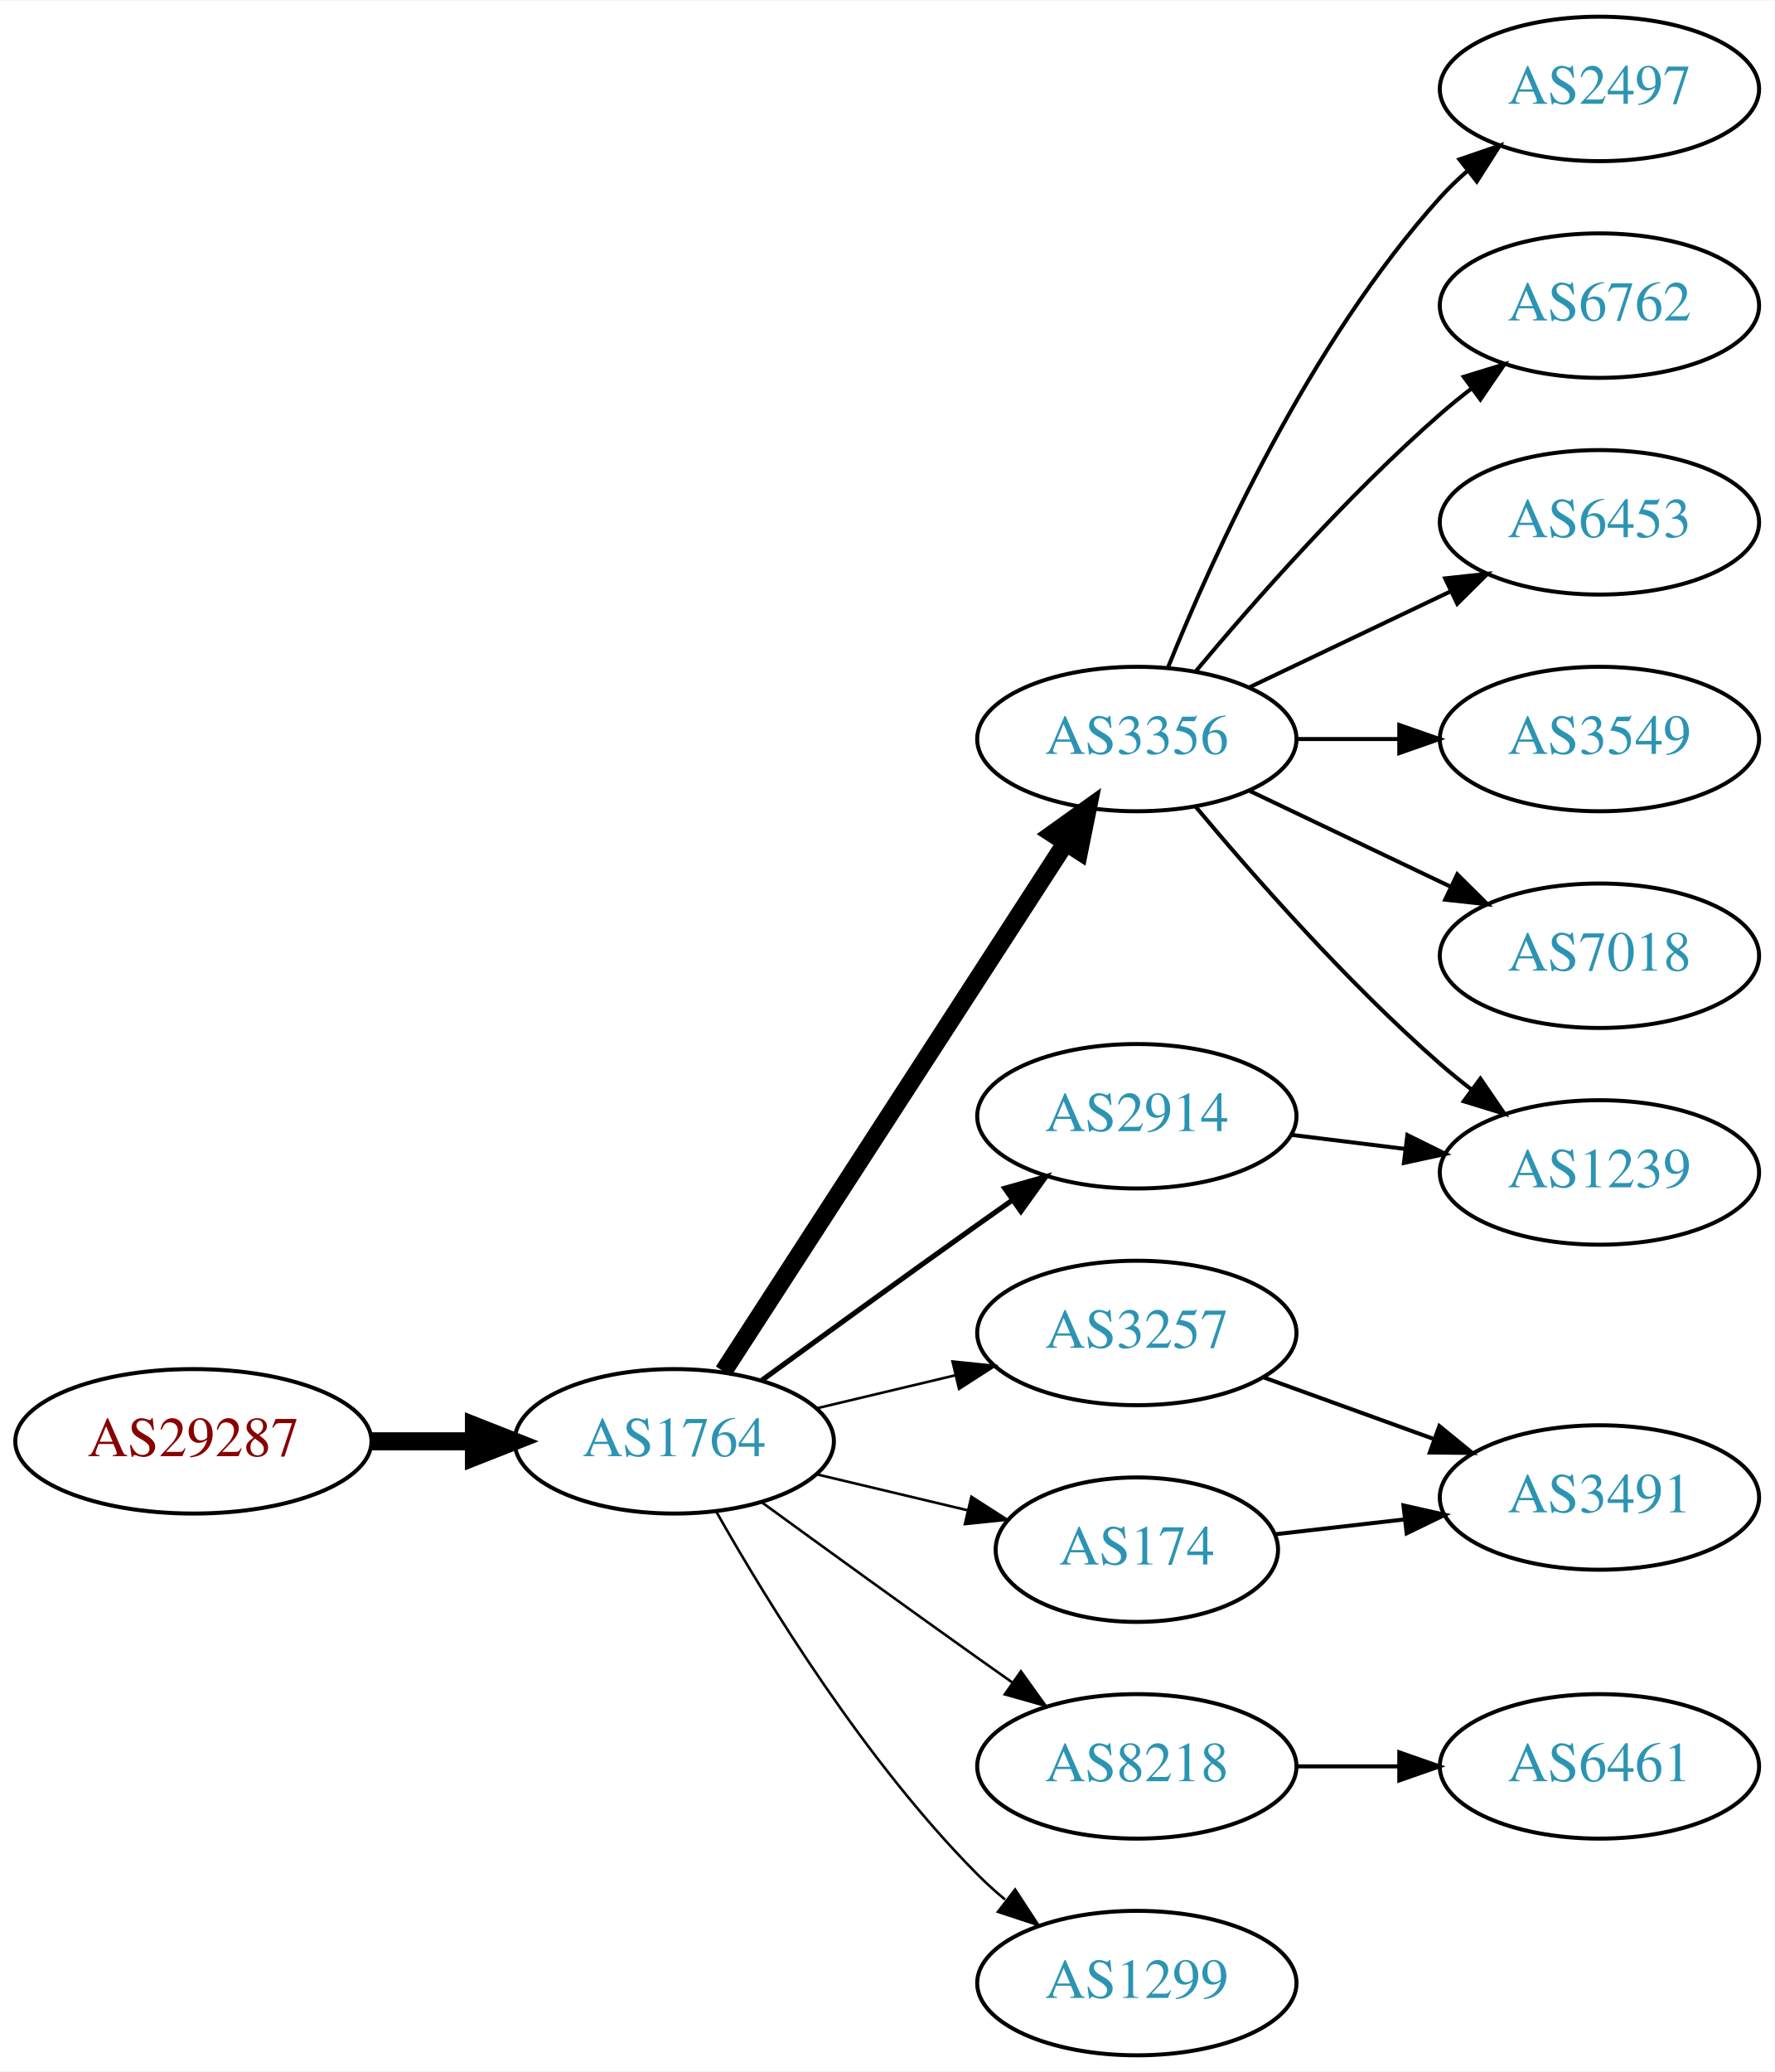
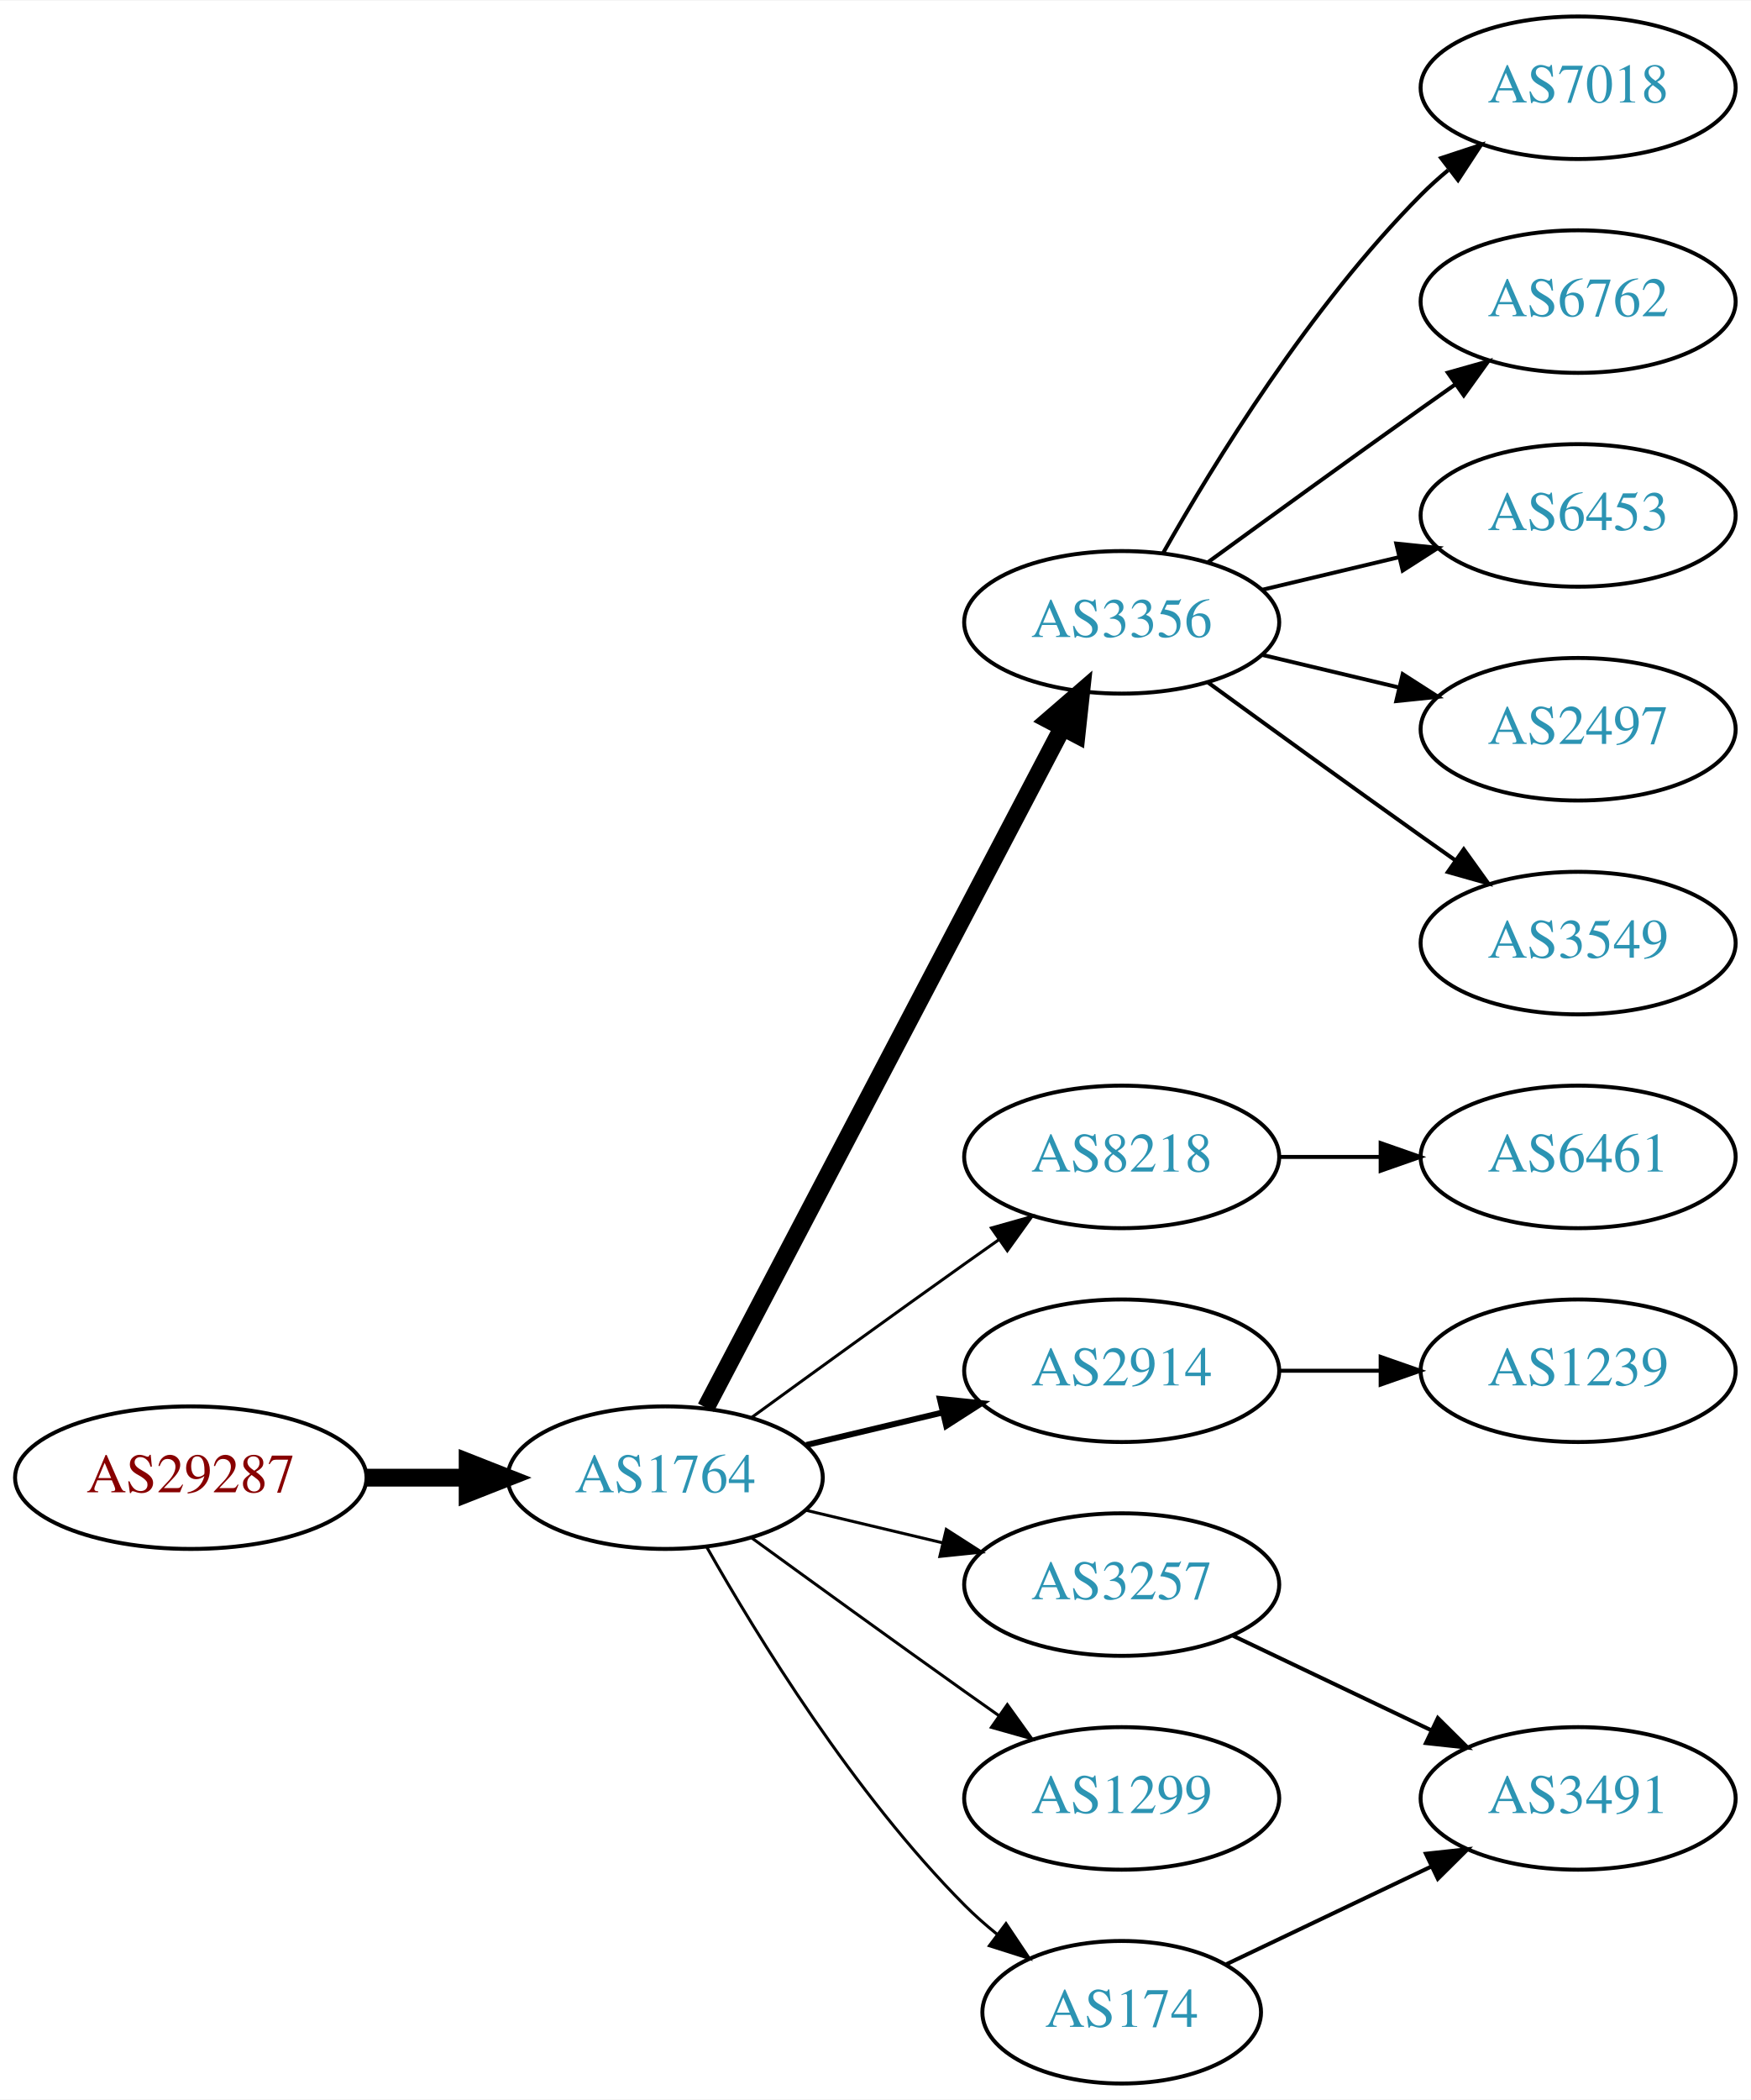
- <svg xmlns="http://www.w3.org/2000/svg" xmlns:xlink="http://www.w3.org/1999/xlink" width="442pt" height="516pt" viewBox="0.00 0.00 442.27 516.00">
-   <g id="graph0" class="graph" transform="scale(1 1) rotate(0) translate(4 512)">
-     <polygon fill="white" stroke="none" points="-4,4 -4,-512 438.271,-512 438.271,4 -4,4" />
+ <svg xmlns="http://www.w3.org/2000/svg" xmlns:xlink="http://www.w3.org/1999/xlink" width="442pt" height="530pt" viewBox="0.00 0.00 442.27 530.00">
+   <g id="graph0" class="graph" transform="scale(1 1) rotate(0) translate(4 526)">
+     <polygon fill="white" stroke="none" points="-4,4 -4,-526 438.271,-526 438.271,4 -4,4" />
    <g id="node1" class="node">
      <g id="a_node1">
        <a xlink:href="/asn/29287" xlink:title="AS29287 ~ Wien Energie [AT]">
          <ellipse fill="#ffffff" stroke="black" cx="44.196" cy="-153" rx="44.393" ry="18" />
          <text text-anchor="middle" x="44.196" y="-149.3" font-family="Times,serif" font-size="14.00" fill="#880000">AS29287</text>
        </a>
      </g>
    </g>
    <g id="node2" class="node">
      <g id="a_node2">
        <a xlink:href="/asn/1764" xlink:title="AS1764 ~ NEXTLAYER-AS [AT]">
          <ellipse fill="#ffffff" stroke="black" cx="164.039" cy="-153" rx="39.794" ry="18" />
          <text text-anchor="middle" x="164.039" y="-149.3" font-family="Times,serif" font-size="14.00" fill="#2c94b3">AS1764</text>
        </a>
      </g>
    </g>
    <g id="edge1" class="edge">
      <path fill="none" stroke="black" stroke-width="4.5" d="M88.407,-153C96.72,-153 105.482,-153 113.965,-153" />
      <polygon fill="black" stroke="black" stroke-width="4.5" points="114.123,-156.938 124.123,-153 114.123,-149.063 114.123,-156.938" />
    </g>
    <g id="node3" class="node">
      <g id="a_node3">
        <a xlink:href="/asn/3356" xlink:title="AS3356 ~ Level 3 Parent, LLC [US]">
-           <ellipse fill="#ffffff" stroke="black" cx="279.332" cy="-328" rx="39.794" ry="18" />
-           <text text-anchor="middle" x="279.332" y="-324.3" font-family="Times,serif" font-size="14.00" fill="#2c94b3">AS3356</text>
+           <ellipse fill="#ffffff" stroke="black" cx="279.332" cy="-369" rx="39.794" ry="18" />
+           <text text-anchor="middle" x="279.332" y="-365.3" font-family="Times,serif" font-size="14.00" fill="#2c94b3">AS3356</text>
        </a>
      </g>
    </g>
    <g id="edge2" class="edge">
-       <path fill="none" stroke="black" stroke-width="4.5" d="M176.316,-170.419C196.335,-201.343 238.172,-265.967 261.573,-302.113" />
-       <polygon fill="black" stroke="black" stroke-width="4.5" points="258.36,-304.396 267.1,-310.651 264.971,-300.117 258.36,-304.396" />
+       <path fill="none" stroke="black" stroke-width="4.5" d="M174.31,-170.676C194.151,-208.505 240.829,-297.499 264.316,-342.278" />
+       <polygon fill="black" stroke="black" stroke-width="4.5" points="260.959,-344.356 269.091,-351.383 267.933,-340.698 260.959,-344.356" />
    </g>
    <g id="node4" class="node">
      <g id="a_node4">
-         <a xlink:href="/asn/2914" xlink:title="AS2914 ~ NTT America, Inc. [US]">
+         <a xlink:href="/asn/8218" xlink:title="AS8218 ~ legacy Neotelecoms [FR]">
          <ellipse fill="#ffffff" stroke="black" cx="279.332" cy="-234" rx="39.794" ry="18" />
-           <text text-anchor="middle" x="279.332" y="-230.3" font-family="Times,serif" font-size="14.00" fill="#2c94b3">AS2914</text>
+           <text text-anchor="middle" x="279.332" y="-230.3" font-family="Times,serif" font-size="14.00" fill="#2c94b3">AS8218</text>
        </a>
      </g>
    </g>
    <g id="edge3" class="edge">
-       <path fill="none" stroke="black" stroke-width="1.286" d="M185.887,-168.222C200.821,-179.091 221.435,-194.025 239.685,-207 242.506,-209.005 245.449,-211.085 248.397,-213.159" />
-       <polygon fill="black" stroke="black" stroke-width="1.286" points="246.424,-216.05 256.621,-218.926 250.443,-210.319 246.424,-216.05" />
+       <path fill="none" stroke="black" stroke-width="0.75" d="M185.887,-168.222C200.821,-179.091 221.435,-194.025 239.685,-207 242.506,-209.005 245.449,-211.085 248.397,-213.159" />
+       <polygon fill="black" stroke="black" stroke-width="0.75" points="246.424,-216.05 256.621,-218.926 250.443,-210.319 246.424,-216.05" />
    </g>
    <g id="node5" class="node">
      <g id="a_node5">
-         <a xlink:href="/asn/3257" xlink:title="AS3257 ~ GTT [DE]">
+         <a xlink:href="/asn/2914" xlink:title="AS2914 ~ NTT America, Inc. [US]">
          <ellipse fill="#ffffff" stroke="black" cx="279.332" cy="-180" rx="39.794" ry="18" />
-           <text text-anchor="middle" x="279.332" y="-176.3" font-family="Times,serif" font-size="14.00" fill="#2c94b3">AS3257</text>
+           <text text-anchor="middle" x="279.332" y="-176.3" font-family="Times,serif" font-size="14.00" fill="#2c94b3">AS2914</text>
        </a>
      </g>
    </g>
    <g id="edge4" class="edge">
-       <path fill="none" stroke="black" stroke-width="0.643" d="M199.646,-161.248C210.517,-163.838 222.671,-166.735 234.114,-169.462" />
-       <polygon fill="black" stroke="black" stroke-width="0.643" points="233.397,-172.889 243.936,-171.803 235.02,-166.08 233.397,-172.889" />
+       <path fill="none" stroke="black" stroke-width="1.5" d="M199.646,-161.248C210.517,-163.838 222.671,-166.735 234.114,-169.462" />
+       <polygon fill="black" stroke="black" stroke-width="1.5" points="233.397,-172.889 243.936,-171.803 235.02,-166.08 233.397,-172.889" />
    </g>
    <g id="node6" class="node">
      <g id="a_node6">
-         <a xlink:href="/asn/174" xlink:title="AS174 ~ Cogent Communications [US]">
-           <ellipse fill="#ffffff" stroke="black" cx="279.332" cy="-126" rx="35.194" ry="18" />
-           <text text-anchor="middle" x="279.332" y="-122.3" font-family="Times,serif" font-size="14.00" fill="#2c94b3">AS174</text>
+         <a xlink:href="/asn/3257" xlink:title="AS3257 ~ GTT [DE]">
+           <ellipse fill="#ffffff" stroke="black" cx="279.332" cy="-126" rx="39.794" ry="18" />
+           <text text-anchor="middle" x="279.332" y="-122.3" font-family="Times,serif" font-size="14.00" fill="#2c94b3">AS3257</text>
        </a>
      </g>
    </g>
    <g id="edge5" class="edge">
-       <path fill="none" stroke="black" stroke-width="0.643" d="M199.646,-144.752C211.44,-141.942 224.745,-138.771 237.013,-135.847" />
-       <polygon fill="black" stroke="black" stroke-width="0.643" points="238.101,-139.186 247.018,-133.463 236.479,-132.376 238.101,-139.186" />
+       <path fill="none" stroke="black" stroke-width="0.75" d="M199.646,-144.752C210.517,-142.162 222.671,-139.265 234.114,-136.538" />
+       <polygon fill="black" stroke="black" stroke-width="0.75" points="235.02,-139.92 243.936,-134.197 233.397,-133.111 235.02,-139.92" />
    </g>
    <g id="node7" class="node">
      <g id="a_node7">
-         <a xlink:href="/asn/8218" xlink:title="AS8218 ~ legacy Neotelecoms [FR]">
+         <a xlink:href="/asn/1299" xlink:title="AS1299 ~ Telia Carrier [EU]">
          <ellipse fill="#ffffff" stroke="black" cx="279.332" cy="-72" rx="39.794" ry="18" />
-           <text text-anchor="middle" x="279.332" y="-68.3" font-family="Times,serif" font-size="14.00" fill="#2c94b3">AS8218</text>
+           <text text-anchor="middle" x="279.332" y="-68.3" font-family="Times,serif" font-size="14.00" fill="#2c94b3">AS1299</text>
        </a>
      </g>
    </g>
    <g id="edge6" class="edge">
-       <path fill="none" stroke="black" stroke-width="0.643" d="M185.887,-137.778C200.821,-126.909 221.435,-111.975 239.685,-99 242.506,-96.995 245.449,-94.915 248.397,-92.841" />
-       <polygon fill="black" stroke="black" stroke-width="0.643" points="250.443,-95.681 256.621,-87.074 246.424,-89.95 250.443,-95.681" />
+       <path fill="none" stroke="black" stroke-width="0.75" d="M185.887,-137.778C200.821,-126.909 221.435,-111.975 239.685,-99 242.506,-96.995 245.449,-94.915 248.397,-92.841" />
+       <polygon fill="black" stroke="black" stroke-width="0.75" points="250.443,-95.681 256.621,-87.074 246.424,-89.95 250.443,-95.681" />
    </g>
    <g id="node8" class="node">
      <g id="a_node8">
-         <a xlink:href="/asn/1299" xlink:title="AS1299 ~ Telia Carrier [EU]">
-           <ellipse fill="#ffffff" stroke="black" cx="279.332" cy="-18" rx="39.794" ry="18" />
-           <text text-anchor="middle" x="279.332" y="-14.3" font-family="Times,serif" font-size="14.00" fill="#2c94b3">AS1299</text>
+         <a xlink:href="/asn/174" xlink:title="AS174 ~ Cogent Communications [US]">
+           <ellipse fill="#ffffff" stroke="black" cx="279.332" cy="-18" rx="35.194" ry="18" />
+           <text text-anchor="middle" x="279.332" y="-14.3" font-family="Times,serif" font-size="14.00" fill="#2c94b3">AS174</text>
        </a>
      </g>
    </g>
    <g id="edge7" class="edge">
-       <path fill="none" stroke="black" stroke-width="0.643" d="M174.498,-135.51C187.28,-112.904 211.712,-73.114 239.685,-45 241.796,-42.879 244.092,-40.812 246.477,-38.829" />
-       <polygon fill="black" stroke="black" stroke-width="0.643" points="248.993,-41.31 254.793,-32.444 244.73,-35.758 248.993,-41.31" />
+       <path fill="none" stroke="black" stroke-width="0.75" d="M174.498,-135.51C187.28,-112.904 211.712,-73.114 239.685,-45 242.185,-42.487 244.946,-40.051 247.807,-37.739" />
+       <polygon fill="black" stroke="black" stroke-width="0.75" points="250.108,-40.389 256.004,-31.587 245.905,-34.79 250.108,-40.389" />
+     </g>
+     <g id="node10" class="node">
+       <g id="a_node10">
+         <a xlink:href="/asn/7018" xlink:title="AS7018 ~ AT&amp;T Services, Inc. [US]">
+           <ellipse fill="#ffffff" stroke="black" cx="394.625" cy="-504" rx="39.794" ry="18" />
+           <text text-anchor="middle" x="394.625" y="-500.3" font-family="Times,serif" font-size="14.00" fill="#2c94b3">AS7018</text>
+         </a>
+       </g>
+     </g>
+     <g id="edge9" class="edge">
+       <path fill="none" stroke="black" d="M289.791,-386.49C302.573,-409.096 327.005,-448.886 354.978,-477 357.089,-479.121 359.385,-481.188 361.77,-483.171" />
+       <polygon fill="black" stroke="black" points="360.023,-486.242 370.086,-489.556 364.286,-480.69 360.023,-486.242" />
+     </g>
+     <g id="node11" class="node">
+       <g id="a_node11">
+         <a xlink:href="/asn/6762" xlink:title="AS6762 ~ TELECOM ITALIA SPARKLE S.p.A. [IT]">
+           <ellipse fill="#ffffff" stroke="black" cx="394.625" cy="-450" rx="39.794" ry="18" />
+           <text text-anchor="middle" x="394.625" y="-446.3" font-family="Times,serif" font-size="14.00" fill="#2c94b3">AS6762</text>
+         </a>
+       </g>
+     </g>
+     <g id="edge10" class="edge">
+       <path fill="none" stroke="black" d="M301.18,-384.222C316.114,-395.091 336.727,-410.025 354.978,-423 357.799,-425.005 360.742,-427.085 363.69,-429.159" />
+       <polygon fill="black" stroke="black" points="361.717,-432.05 371.914,-434.926 365.736,-426.319 361.717,-432.05" />
+     </g>
+     <g id="node12" class="node">
+       <g id="a_node12">
+         <a xlink:href="/asn/6453" xlink:title="AS6453 ~ TATA COMMUNICATIONS (AMERICA) INC [US]">
+           <ellipse fill="#ffffff" stroke="black" cx="394.625" cy="-396" rx="39.794" ry="18" />
+           <text text-anchor="middle" x="394.625" y="-392.3" font-family="Times,serif" font-size="14.00" fill="#2c94b3">AS6453</text>
+         </a>
+       </g>
+     </g>
+     <g id="edge11" class="edge">
+       <path fill="none" stroke="black" d="M314.939,-377.248C325.81,-379.838 337.964,-382.735 349.407,-385.462" />
+       <polygon fill="black" stroke="black" points="348.69,-388.889 359.229,-387.803 350.313,-382.08 348.69,-388.889" />
+     </g>
+     <g id="node13" class="node">
+       <g id="a_node13">
+         <a xlink:href="/asn/2497" xlink:title="AS2497 ~ Internet Initiative Japan Inc. [JP]">
+           <ellipse fill="#ffffff" stroke="black" cx="394.625" cy="-342" rx="39.794" ry="18" />
+           <text text-anchor="middle" x="394.625" y="-338.3" font-family="Times,serif" font-size="14.00" fill="#2c94b3">AS2497</text>
+         </a>
+       </g>
+     </g>
+     <g id="edge12" class="edge">
+       <path fill="none" stroke="black" d="M314.939,-360.752C325.81,-358.162 337.964,-355.265 349.407,-352.538" />
+       <polygon fill="black" stroke="black" points="350.313,-355.92 359.229,-350.197 348.69,-349.111 350.313,-355.92" />
+     </g>
+     <g id="node14" class="node">
+       <g id="a_node14">
+         <a xlink:href="/asn/3549" xlink:title="AS3549 ~ Level 3 Parent, LLC [US]">
+           <ellipse fill="#ffffff" stroke="black" cx="394.625" cy="-288" rx="39.794" ry="18" />
+           <text text-anchor="middle" x="394.625" y="-284.3" font-family="Times,serif" font-size="14.00" fill="#2c94b3">AS3549</text>
+         </a>
+       </g>
+     </g>
+     <g id="edge13" class="edge">
+       <path fill="none" stroke="black" d="M301.18,-353.778C316.114,-342.909 336.727,-327.975 354.978,-315 357.799,-312.995 360.742,-310.915 363.69,-308.841" />
+       <polygon fill="black" stroke="black" points="365.736,-311.681 371.914,-303.074 361.717,-305.95 365.736,-311.681" />
    </g>
    <g id="node9" class="node">
      <g id="a_node9">
-         <a xlink:href="/asn/2497" xlink:title="AS2497 ~ Internet Initiative Japan Inc. [JP]">
-           <ellipse fill="#ffffff" stroke="black" cx="394.625" cy="-490" rx="39.794" ry="18" />
-           <text text-anchor="middle" x="394.625" y="-486.3" font-family="Times,serif" font-size="14.00" fill="#2c94b3">AS2497</text>
+         <a xlink:href="/asn/6461" xlink:title="AS6461 ~ Zayo Bandwidth [US]">
+           <ellipse fill="#ffffff" stroke="black" cx="394.625" cy="-234" rx="39.794" ry="18" />
+           <text text-anchor="middle" x="394.625" y="-230.3" font-family="Times,serif" font-size="14.00" fill="#2c94b3">AS6461</text>
        </a>
      </g>
    </g>
    <g id="edge8" class="edge">
-       <path fill="none" stroke="black" d="M287.079,-345.787C298.13,-373.243 322.184,-426.578 354.978,-463 356.98,-465.224 359.199,-467.363 361.532,-469.397" />
-       <polygon fill="black" stroke="black" points="359.73,-472.433 369.751,-475.873 364.062,-466.935 359.73,-472.433" />
-     </g>
-     <g id="node10" class="node">
-       <g id="a_node10">
-         <a xlink:href="/asn/6762" xlink:title="AS6762 ~ TELECOM ITALIA SPARKLE S.p.A. [IT]">
-           <ellipse fill="#ffffff" stroke="black" cx="394.625" cy="-436" rx="39.794" ry="18" />
-           <text text-anchor="middle" x="394.625" y="-432.3" font-family="Times,serif" font-size="14.00" fill="#2c94b3">AS6762</text>
-         </a>
-       </g>
-     </g>
-     <g id="edge9" class="edge">
-       <path fill="none" stroke="black" d="M293.962,-344.817C308.244,-361.929 331.791,-388.745 354.978,-409 357.444,-411.154 360.082,-413.294 362.78,-415.372" />
-       <polygon fill="black" stroke="black" points="360.805,-418.264 370.934,-421.37 364.953,-412.625 360.805,-418.264" />
-     </g>
-     <g id="node11" class="node">
-       <g id="a_node11">
-         <a xlink:href="/asn/6453" xlink:title="AS6453 ~ TATA COMMUNICATIONS (AMERICA) INC [US]">
-           <ellipse fill="#ffffff" stroke="black" cx="394.625" cy="-382" rx="39.794" ry="18" />
-           <text text-anchor="middle" x="394.625" y="-378.3" font-family="Times,serif" font-size="14.00" fill="#2c94b3">AS6453</text>
-         </a>
-       </g>
-     </g>
-     <g id="edge10" class="edge">
-       <path fill="none" stroke="black" d="M307.468,-340.934C322.462,-348.081 341.283,-357.052 357.506,-364.785" />
-       <polygon fill="black" stroke="black" points="356.177,-368.028 366.71,-369.171 359.188,-361.709 356.177,-368.028" />
-     </g>
-     <g id="node12" class="node">
-       <g id="a_node12">
-         <a xlink:href="/asn/3549" xlink:title="AS3549 ~ Level 3 Parent, LLC [US]">
-           <ellipse fill="#ffffff" stroke="black" cx="394.625" cy="-328" rx="39.794" ry="18" />
-           <text text-anchor="middle" x="394.625" y="-324.3" font-family="Times,serif" font-size="14.00" fill="#2c94b3">AS3549</text>
-         </a>
-       </g>
-     </g>
-     <g id="edge11" class="edge">
-       <path fill="none" stroke="black" d="M319.004,-328C327.207,-328 335.971,-328 344.503,-328" />
-       <polygon fill="black" stroke="black" points="344.742,-331.5 354.742,-328 344.742,-324.5 344.742,-331.5" />
-     </g>
-     <g id="node13" class="node">
-       <g id="a_node13">
-         <a xlink:href="/asn/7018" xlink:title="AS7018 ~ AT&amp;T Services, Inc. [US]">
-           <ellipse fill="#ffffff" stroke="black" cx="394.625" cy="-274" rx="39.794" ry="18" />
-           <text text-anchor="middle" x="394.625" y="-270.3" font-family="Times,serif" font-size="14.00" fill="#2c94b3">AS7018</text>
-         </a>
-       </g>
-     </g>
-     <g id="edge12" class="edge">
-       <path fill="none" stroke="black" d="M307.468,-315.066C322.462,-307.919 341.283,-298.948 357.506,-291.215" />
-       <polygon fill="black" stroke="black" points="359.188,-294.291 366.71,-286.829 356.177,-287.972 359.188,-294.291" />
-     </g>
-     <g id="node14" class="node">
-       <g id="a_node14">
-         <a xlink:href="/asn/1239" xlink:title="AS1239 ~ Sprint [US]">
-           <ellipse fill="#ffffff" stroke="black" cx="394.625" cy="-220" rx="39.794" ry="18" />
-           <text text-anchor="middle" x="394.625" y="-216.3" font-family="Times,serif" font-size="14.00" fill="#2c94b3">AS1239</text>
-         </a>
-       </g>
-     </g>
-     <g id="edge13" class="edge">
-       <path fill="none" stroke="black" d="M293.962,-311.183C308.244,-294.071 331.791,-267.255 354.978,-247 357.444,-244.846 360.082,-242.706 362.78,-240.628" />
-       <polygon fill="black" stroke="black" points="364.953,-243.375 370.934,-234.63 360.805,-237.736 364.953,-243.375" />
-     </g>
-     <g id="edge15" class="edge">
-       <path fill="none" stroke="black" d="M317.742,-229.377C326.83,-228.254 336.667,-227.038 346.152,-225.866" />
-       <polygon fill="black" stroke="black" points="346.758,-229.318 356.254,-224.618 345.9,-222.371 346.758,-229.318" />
+       <path fill="none" stroke="black" d="M319.004,-234C327.207,-234 335.971,-234 344.503,-234" />
+       <polygon fill="black" stroke="black" points="344.742,-237.5 354.742,-234 344.742,-230.5 344.742,-237.5" />
    </g>
    <g id="node15" class="node">
      <g id="a_node15">
-         <a xlink:href="/asn/3491" xlink:title="AS3491 ~ PCCW Global, Inc. [US]">
-           <ellipse fill="#ffffff" stroke="black" cx="394.625" cy="-139" rx="39.794" ry="18" />
-           <text text-anchor="middle" x="394.625" y="-135.3" font-family="Times,serif" font-size="14.00" fill="#2c94b3">AS3491</text>
+         <a xlink:href="/asn/1239" xlink:title="AS1239 ~ Sprint [US]">
+           <ellipse fill="#ffffff" stroke="black" cx="394.625" cy="-180" rx="39.794" ry="18" />
+           <text text-anchor="middle" x="394.625" y="-176.3" font-family="Times,serif" font-size="14.00" fill="#2c94b3">AS1239</text>
        </a>
      </g>
    </g>
    <g id="edge14" class="edge">
-       <path fill="none" stroke="black" d="M310.99,-168.905C323.963,-164.21 339.256,-158.676 353.137,-153.652" />
-       <polygon fill="black" stroke="black" points="354.729,-156.798 362.941,-150.104 352.347,-150.216 354.729,-156.798" />
-     </g>
-     <g id="edge16" class="edge">
-       <path fill="none" stroke="black" d="M313.71,-129.83C323.801,-130.988 335.084,-132.283 345.919,-133.526" />
-       <polygon fill="black" stroke="black" points="345.782,-137.033 356.116,-134.696 346.58,-130.079 345.782,-137.033" />
+       <path fill="none" stroke="black" d="M319.004,-180C327.207,-180 335.971,-180 344.503,-180" />
+       <polygon fill="black" stroke="black" points="344.742,-183.5 354.742,-180 344.742,-176.5 344.742,-183.5" />
    </g>
    <g id="node16" class="node">
      <g id="a_node16">
-         <a xlink:href="/asn/6461" xlink:title="AS6461 ~ Zayo Bandwidth [US]">
+         <a xlink:href="/asn/3491" xlink:title="AS3491 ~ PCCW Global, Inc. [US]">
          <ellipse fill="#ffffff" stroke="black" cx="394.625" cy="-72" rx="39.794" ry="18" />
-           <text text-anchor="middle" x="394.625" y="-68.3" font-family="Times,serif" font-size="14.00" fill="#2c94b3">AS6461</text>
+           <text text-anchor="middle" x="394.625" y="-68.3" font-family="Times,serif" font-size="14.00" fill="#2c94b3">AS3491</text>
        </a>
      </g>
    </g>
-     <g id="edge17" class="edge">
-       <path fill="none" stroke="black" d="M319.004,-72C327.207,-72 335.971,-72 344.503,-72" />
-       <polygon fill="black" stroke="black" points="344.742,-75.5 354.742,-72 344.742,-68.5 344.742,-75.5" />
+     <g id="edge15" class="edge">
+       <path fill="none" stroke="black" d="M307.468,-113.066C322.462,-105.919 341.283,-96.948 357.506,-89.215" />
+       <polygon fill="black" stroke="black" points="359.188,-92.291 366.71,-84.829 356.177,-85.972 359.188,-92.291" />
+     </g>
+     <g id="edge16" class="edge">
+       <path fill="none" stroke="black" d="M305.757,-30.119C321.059,-37.413 340.783,-46.813 357.665,-54.86" />
+       <polygon fill="black" stroke="black" points="356.172,-58.026 366.705,-59.169 359.184,-51.707 356.172,-58.026" />
    </g>
  </g>
</svg>
